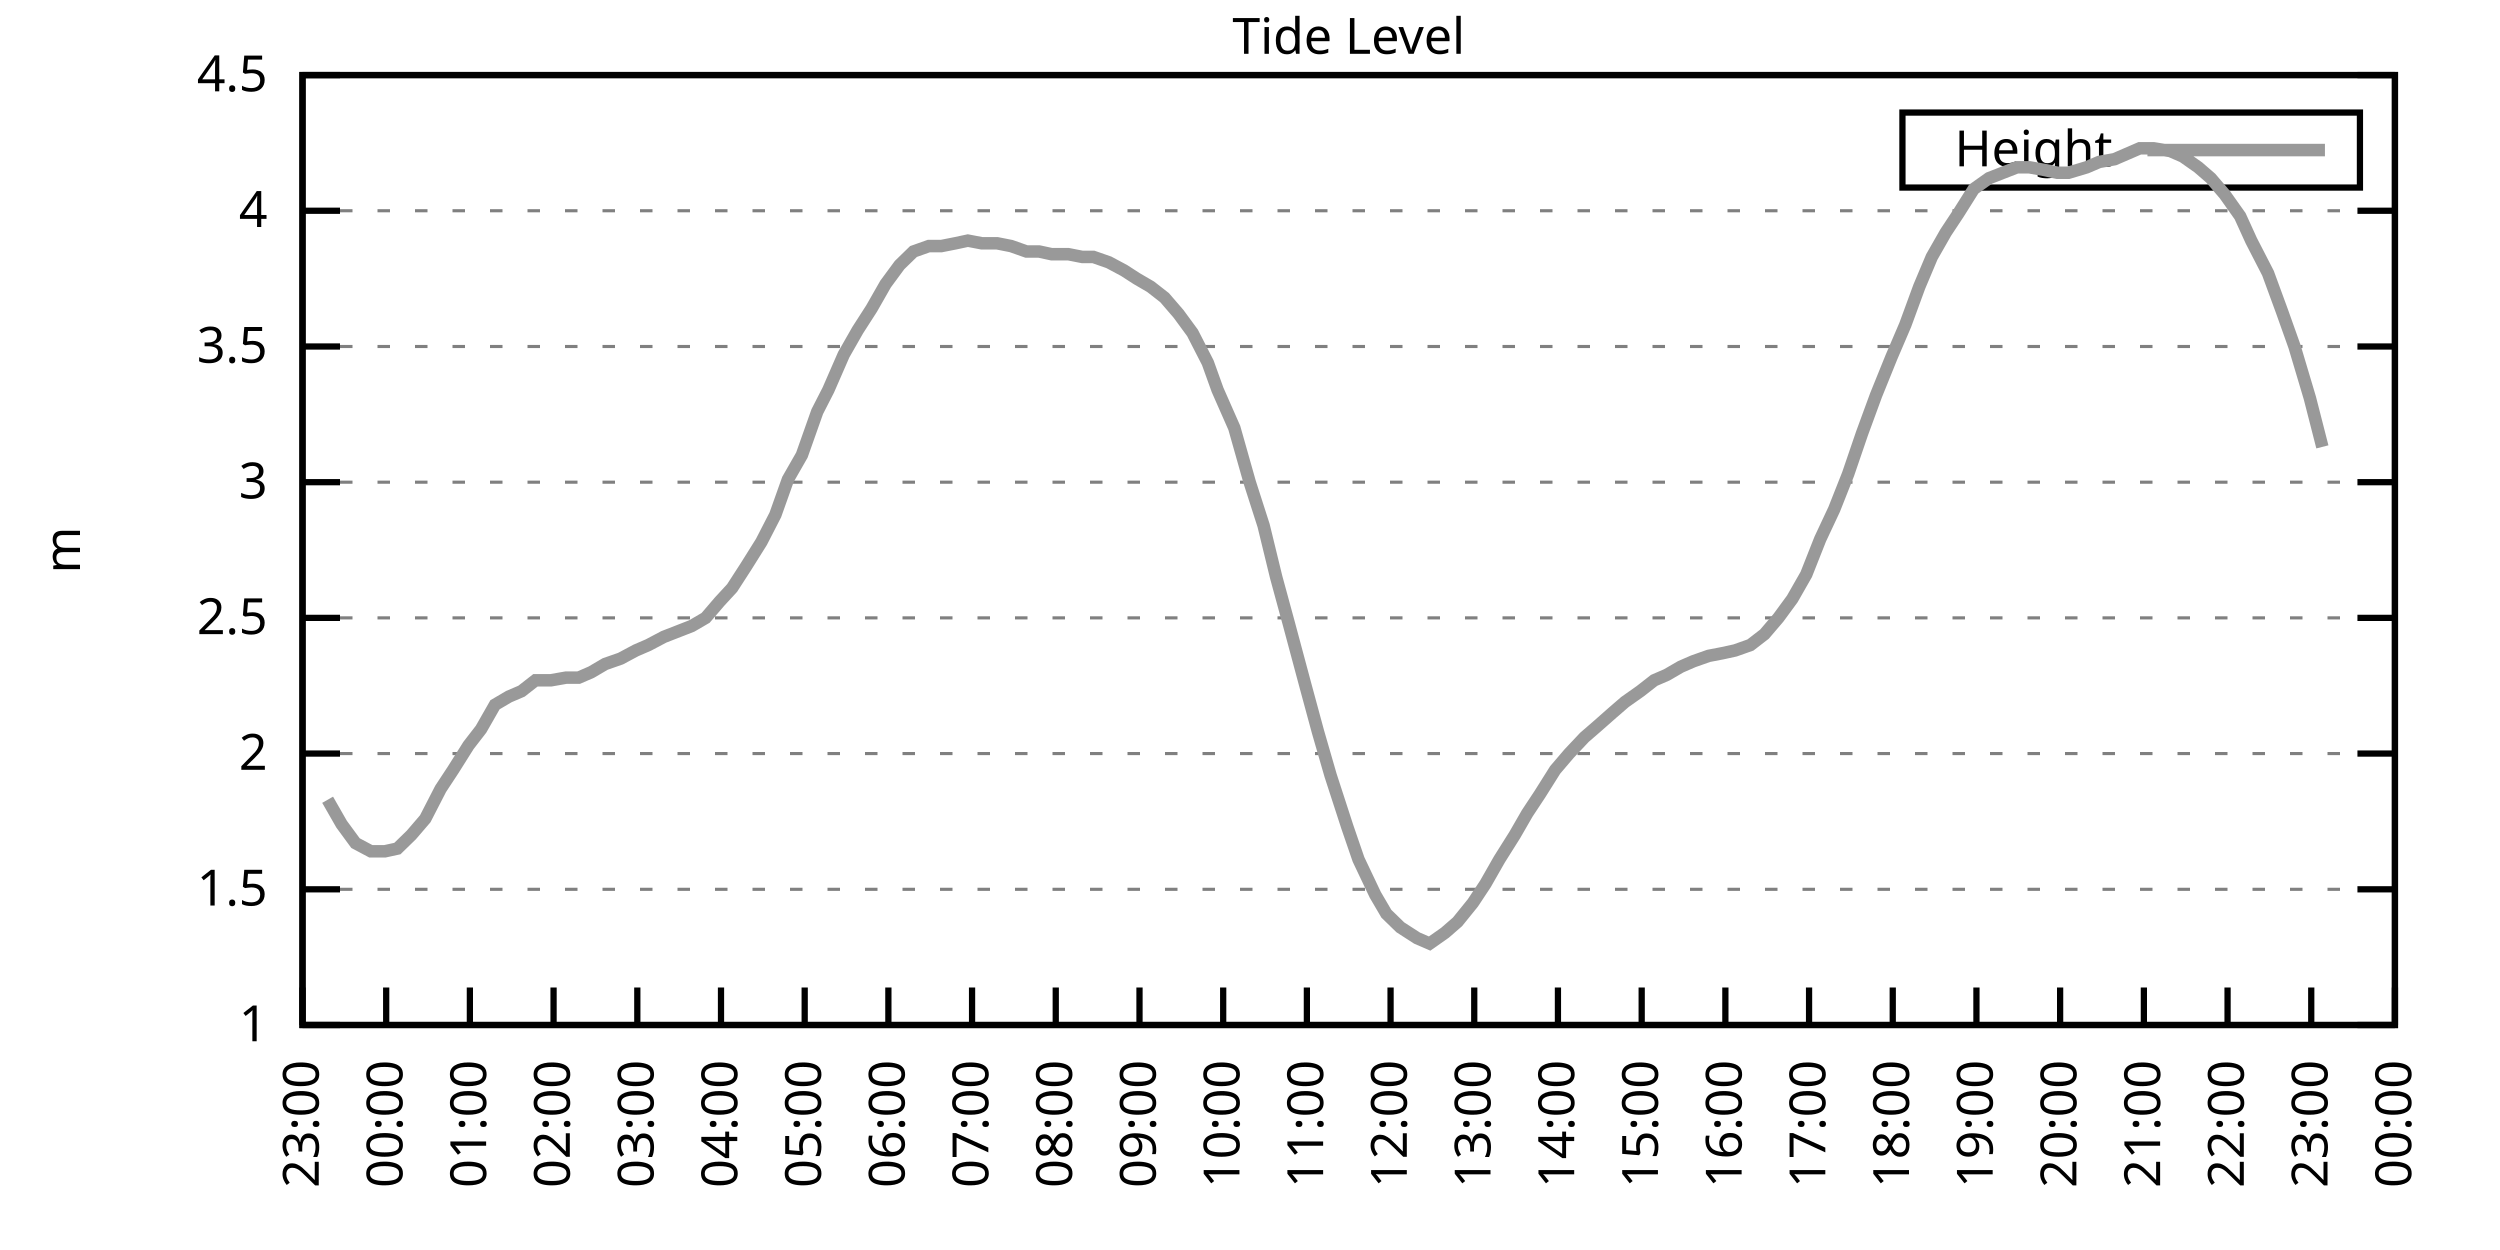
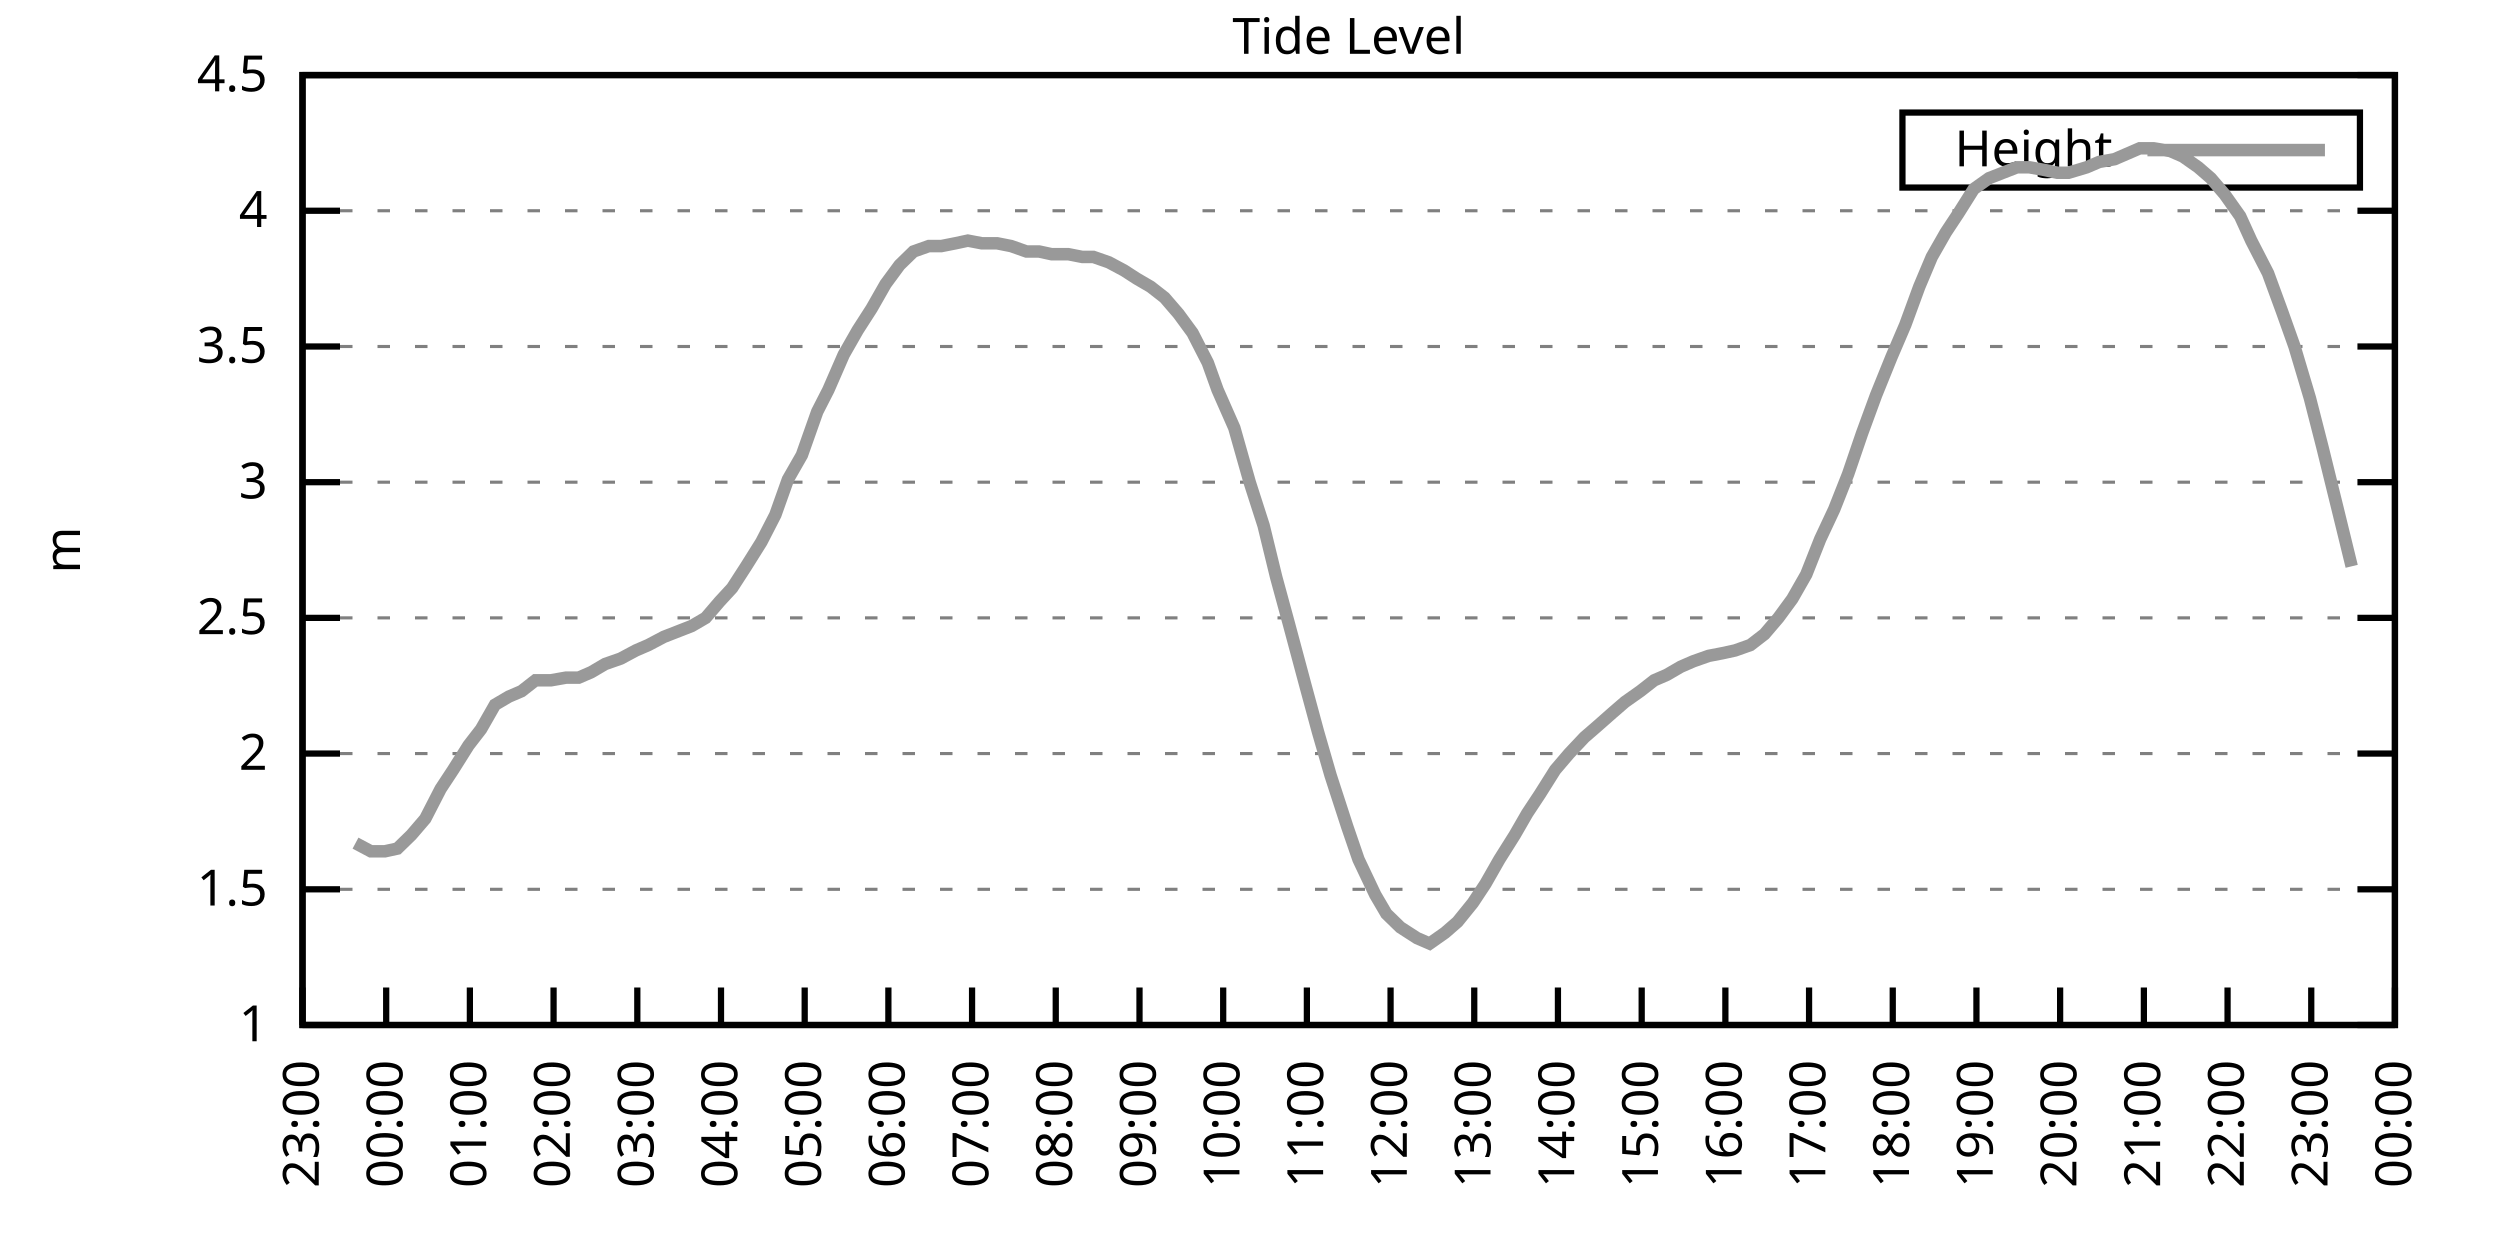
<svg xmlns="http://www.w3.org/2000/svg" xmlns:xlink="http://www.w3.org/1999/xlink" width="400" height="200" viewBox="0 0 400 200">
  <g id="gnuplot_canvas">
    <rect x="0" y="0" width="400" height="200" fill="none" />
    <defs>
      <circle id="gpDot" r="0.5" stroke-width="0.5" stroke="currentColor" />
      <path id="gpPt0" stroke-width="0.333" stroke="currentColor" d="M-1,0 h2 M0,-1 v2" />
      <path id="gpPt1" stroke-width="0.333" stroke="currentColor" d="M-1,-1 L1,1 M1,-1 L-1,1" />
      <path id="gpPt2" stroke-width="0.333" stroke="currentColor" d="M-1,0 L1,0 M0,-1 L0,1 M-1,-1 L1,1 M-1,1 L1,-1" />
      <rect id="gpPt3" stroke-width="0.333" stroke="currentColor" x="-1" y="-1" width="2" height="2" />
      <rect id="gpPt4" stroke-width="0.333" stroke="currentColor" fill="currentColor" x="-1" y="-1" width="2" height="2" />
      <circle id="gpPt5" stroke-width="0.333" stroke="currentColor" cx="0" cy="0" r="1" />
      <use xlink:href="#gpPt5" id="gpPt6" fill="currentColor" stroke="none" />
      <path id="gpPt7" stroke-width="0.333" stroke="currentColor" d="M0,-1.33 L-1.33,0.67 L1.33,0.67 z" />
      <use xlink:href="#gpPt7" id="gpPt8" fill="currentColor" stroke="none" />
      <use xlink:href="#gpPt7" id="gpPt9" stroke="currentColor" transform="rotate(180)" />
      <use xlink:href="#gpPt9" id="gpPt10" fill="currentColor" stroke="none" />
      <use xlink:href="#gpPt3" id="gpPt11" stroke="currentColor" transform="rotate(45)" />
      <use xlink:href="#gpPt11" id="gpPt12" fill="currentColor" stroke="none" />
      <path id="gpPt13" stroke-width="0.333" stroke="currentColor" d="M0,1.330 L1.265,0.411 L0.782,-1.067 L-0.782,-1.076 L-1.265,0.411 z" />
      <use xlink:href="#gpPt13" id="gpPt14" fill="currentColor" stroke="none" />
      <filter id="textbox" filterUnits="objectBoundingBox" x="0" y="0" height="1" width="1">
        <feFlood flood-color="white" flood-opacity="1" result="bgnd" />
        <feComposite in="SourceGraphic" in2="bgnd" operator="atop" />
      </filter>
      <filter id="greybox" filterUnits="objectBoundingBox" x="0" y="0" height="1" width="1">
        <feFlood flood-color="lightgrey" flood-opacity="1" result="grey" />
        <feComposite in="SourceGraphic" in2="grey" operator="atop" />
      </filter>
    </defs>
    <g fill="none" color="white" stroke="currentColor" stroke-width="1.00" stroke-linecap="butt" stroke-linejoin="miter">
</g>
    <g fill="none" color="black" stroke="currentColor" stroke-width="1.00" stroke-linecap="butt" stroke-linejoin="miter">
      <g stroke="none" shape-rendering="crispEdges">
        <polygon fill="rgb(255, 255, 255)" points="48.40,164.00 383.18,164.00 383.18,12.02 48.40,12.02 " />
      </g>
    </g>
    <g fill="none" color="black" stroke="currentColor" stroke-width="1.00" stroke-linecap="butt" stroke-linejoin="miter">
</g>
    <g fill="none" color="black" stroke="black" stroke-width="0.50" stroke-linecap="butt" stroke-linejoin="miter">
</g>
    <g fill="none" color="gray" stroke="currentColor" stroke-width="0.50" stroke-linecap="butt" stroke-linejoin="miter">
      <path stroke="gray" stroke-dasharray="2,4" class="gridline" d="M48.40,164.00 L383.19,164.00  " />
    </g>
    <g fill="none" color="gray" stroke="gray" stroke-width="1.00" stroke-linecap="butt" stroke-linejoin="miter">
</g>
    <g fill="none" color="black" stroke="currentColor" stroke-width="1.00" stroke-linecap="butt" stroke-linejoin="miter">
      <path stroke="black" d="M48.40,164.00 L54.40,164.00 M383.19,164.00 L377.19,164.00  " />
      <g transform="translate(42.80,166.60)" stroke="none" fill="black" font-family="Sans" font-size="8.00" text-anchor="end">
        <text>
          <tspan font-family="Sans"> 1</tspan>
        </text>
      </g>
    </g>
    <g fill="none" color="black" stroke="currentColor" stroke-width="1.00" stroke-linecap="butt" stroke-linejoin="miter">
</g>
    <g fill="none" color="black" stroke="black" stroke-width="0.50" stroke-linecap="butt" stroke-linejoin="miter">
</g>
    <g fill="none" color="gray" stroke="currentColor" stroke-width="0.50" stroke-linecap="butt" stroke-linejoin="miter">
      <path stroke="gray" stroke-dasharray="2,4" class="gridline" d="M48.40,142.29 L383.19,142.29  " />
    </g>
    <g fill="none" color="gray" stroke="gray" stroke-width="1.00" stroke-linecap="butt" stroke-linejoin="miter">
</g>
    <g fill="none" color="black" stroke="currentColor" stroke-width="1.00" stroke-linecap="butt" stroke-linejoin="miter">
      <path stroke="black" d="M48.40,142.29 L54.40,142.29 M383.19,142.29 L377.19,142.29  " />
      <g transform="translate(42.80,144.89)" stroke="none" fill="black" font-family="Sans" font-size="8.00" text-anchor="end">
        <text>
          <tspan font-family="Sans"> 1.5</tspan>
        </text>
      </g>
    </g>
    <g fill="none" color="black" stroke="currentColor" stroke-width="1.00" stroke-linecap="butt" stroke-linejoin="miter">
</g>
    <g fill="none" color="black" stroke="black" stroke-width="0.50" stroke-linecap="butt" stroke-linejoin="miter">
</g>
    <g fill="none" color="gray" stroke="currentColor" stroke-width="0.50" stroke-linecap="butt" stroke-linejoin="miter">
      <path stroke="gray" stroke-dasharray="2,4" class="gridline" d="M48.40,120.57 L383.19,120.57  " />
    </g>
    <g fill="none" color="gray" stroke="gray" stroke-width="1.00" stroke-linecap="butt" stroke-linejoin="miter">
</g>
    <g fill="none" color="black" stroke="currentColor" stroke-width="1.00" stroke-linecap="butt" stroke-linejoin="miter">
      <path stroke="black" d="M48.40,120.57 L54.40,120.57 M383.19,120.57 L377.19,120.57  " />
      <g transform="translate(42.80,123.17)" stroke="none" fill="black" font-family="Sans" font-size="8.00" text-anchor="end">
        <text>
          <tspan font-family="Sans"> 2</tspan>
        </text>
      </g>
    </g>
    <g fill="none" color="black" stroke="currentColor" stroke-width="1.00" stroke-linecap="butt" stroke-linejoin="miter">
</g>
    <g fill="none" color="black" stroke="black" stroke-width="0.50" stroke-linecap="butt" stroke-linejoin="miter">
</g>
    <g fill="none" color="gray" stroke="currentColor" stroke-width="0.50" stroke-linecap="butt" stroke-linejoin="miter">
      <path stroke="gray" stroke-dasharray="2,4" class="gridline" d="M48.40,98.86 L383.19,98.86  " />
    </g>
    <g fill="none" color="gray" stroke="gray" stroke-width="1.00" stroke-linecap="butt" stroke-linejoin="miter">
</g>
    <g fill="none" color="black" stroke="currentColor" stroke-width="1.00" stroke-linecap="butt" stroke-linejoin="miter">
      <path stroke="black" d="M48.40,98.86 L54.40,98.86 M383.19,98.86 L377.19,98.86  " />
      <g transform="translate(42.80,101.46)" stroke="none" fill="black" font-family="Sans" font-size="8.00" text-anchor="end">
        <text>
          <tspan font-family="Sans"> 2.5</tspan>
        </text>
      </g>
    </g>
    <g fill="none" color="black" stroke="currentColor" stroke-width="1.00" stroke-linecap="butt" stroke-linejoin="miter">
</g>
    <g fill="none" color="black" stroke="black" stroke-width="0.50" stroke-linecap="butt" stroke-linejoin="miter">
</g>
    <g fill="none" color="gray" stroke="currentColor" stroke-width="0.50" stroke-linecap="butt" stroke-linejoin="miter">
      <path stroke="gray" stroke-dasharray="2,4" class="gridline" d="M48.40,77.15 L383.19,77.15  " />
    </g>
    <g fill="none" color="gray" stroke="gray" stroke-width="1.00" stroke-linecap="butt" stroke-linejoin="miter">
</g>
    <g fill="none" color="black" stroke="currentColor" stroke-width="1.00" stroke-linecap="butt" stroke-linejoin="miter">
      <path stroke="black" d="M48.40,77.15 L54.40,77.15 M383.19,77.15 L377.19,77.15  " />
      <g transform="translate(42.80,79.75)" stroke="none" fill="black" font-family="Sans" font-size="8.00" text-anchor="end">
        <text>
          <tspan font-family="Sans"> 3</tspan>
        </text>
      </g>
    </g>
    <g fill="none" color="black" stroke="currentColor" stroke-width="1.00" stroke-linecap="butt" stroke-linejoin="miter">
</g>
    <g fill="none" color="black" stroke="black" stroke-width="0.50" stroke-linecap="butt" stroke-linejoin="miter">
</g>
    <g fill="none" color="gray" stroke="currentColor" stroke-width="0.50" stroke-linecap="butt" stroke-linejoin="miter">
      <path stroke="gray" stroke-dasharray="2,4" class="gridline" d="M48.40,55.44 L383.19,55.44  " />
    </g>
    <g fill="none" color="gray" stroke="gray" stroke-width="1.00" stroke-linecap="butt" stroke-linejoin="miter">
</g>
    <g fill="none" color="black" stroke="currentColor" stroke-width="1.00" stroke-linecap="butt" stroke-linejoin="miter">
      <path stroke="black" d="M48.40,55.44 L54.40,55.44 M383.19,55.44 L377.19,55.44  " />
      <g transform="translate(42.80,58.04)" stroke="none" fill="black" font-family="Sans" font-size="8.00" text-anchor="end">
        <text>
          <tspan font-family="Sans"> 3.5</tspan>
        </text>
      </g>
    </g>
    <g fill="none" color="black" stroke="currentColor" stroke-width="1.00" stroke-linecap="butt" stroke-linejoin="miter">
</g>
    <g fill="none" color="black" stroke="black" stroke-width="0.50" stroke-linecap="butt" stroke-linejoin="miter">
</g>
    <g fill="none" color="gray" stroke="currentColor" stroke-width="0.50" stroke-linecap="butt" stroke-linejoin="miter">
      <path stroke="gray" stroke-dasharray="2,4" class="gridline" d="M48.40,33.72 L383.19,33.72  " />
    </g>
    <g fill="none" color="gray" stroke="gray" stroke-width="1.00" stroke-linecap="butt" stroke-linejoin="miter">
</g>
    <g fill="none" color="black" stroke="currentColor" stroke-width="1.00" stroke-linecap="butt" stroke-linejoin="miter">
      <path stroke="black" d="M48.40,33.72 L54.40,33.72 M383.19,33.72 L377.19,33.72  " />
      <g transform="translate(42.80,36.32)" stroke="none" fill="black" font-family="Sans" font-size="8.00" text-anchor="end">
        <text>
          <tspan font-family="Sans"> 4</tspan>
        </text>
      </g>
    </g>
    <g fill="none" color="black" stroke="currentColor" stroke-width="1.00" stroke-linecap="butt" stroke-linejoin="miter">
</g>
    <g fill="none" color="black" stroke="black" stroke-width="0.50" stroke-linecap="butt" stroke-linejoin="miter">
</g>
    <g fill="none" color="gray" stroke="currentColor" stroke-width="0.50" stroke-linecap="butt" stroke-linejoin="miter">
      <path stroke="gray" stroke-dasharray="2,4" class="gridline" d="M48.40,12.01 L383.19,12.01  " />
    </g>
    <g fill="none" color="gray" stroke="gray" stroke-width="1.00" stroke-linecap="butt" stroke-linejoin="miter">
</g>
    <g fill="none" color="black" stroke="currentColor" stroke-width="1.00" stroke-linecap="butt" stroke-linejoin="miter">
      <path stroke="black" d="M48.40,12.01 L54.40,12.01 M383.19,12.01 L377.19,12.01  " />
      <g transform="translate(42.80,14.61)" stroke="none" fill="black" font-family="Sans" font-size="8.00" text-anchor="end">
        <text>
          <tspan font-family="Sans"> 4.5</tspan>
        </text>
      </g>
    </g>
    <g fill="none" color="black" stroke="currentColor" stroke-width="1.00" stroke-linecap="butt" stroke-linejoin="miter">
      <path stroke="black" d="M48.40,164.00 L48.40,158.00  " />
      <g transform="translate(51.00,169.60) rotate(270.00)" stroke="none" fill="black" font-family="Sans" font-size="8.00" text-anchor="end">
        <text>
          <tspan font-family="Sans">23:00</tspan>
        </text>
      </g>
    </g>
    <g fill="none" color="black" stroke="currentColor" stroke-width="1.00" stroke-linecap="butt" stroke-linejoin="miter">
      <path stroke="black" d="M61.79,164.00 L61.79,158.00  " />
      <g transform="translate(64.39,169.60) rotate(270.00)" stroke="none" fill="black" font-family="Sans" font-size="8.00" text-anchor="end">
        <text>
          <tspan font-family="Sans">00:00</tspan>
        </text>
      </g>
    </g>
    <g fill="none" color="black" stroke="currentColor" stroke-width="1.00" stroke-linecap="butt" stroke-linejoin="miter">
      <path stroke="black" d="M75.18,164.00 L75.18,158.00  " />
      <g transform="translate(77.78,169.60) rotate(270.00)" stroke="none" fill="black" font-family="Sans" font-size="8.00" text-anchor="end">
        <text>
          <tspan font-family="Sans">01:00</tspan>
        </text>
      </g>
    </g>
    <g fill="none" color="black" stroke="currentColor" stroke-width="1.00" stroke-linecap="butt" stroke-linejoin="miter">
      <path stroke="black" d="M88.57,164.00 L88.57,158.00  " />
      <g transform="translate(91.17,169.60) rotate(270.00)" stroke="none" fill="black" font-family="Sans" font-size="8.00" text-anchor="end">
        <text>
          <tspan font-family="Sans">02:00</tspan>
        </text>
      </g>
    </g>
    <g fill="none" color="black" stroke="currentColor" stroke-width="1.00" stroke-linecap="butt" stroke-linejoin="miter">
      <path stroke="black" d="M101.97,164.00 L101.97,158.00  " />
      <g transform="translate(104.57,169.60) rotate(270.00)" stroke="none" fill="black" font-family="Sans" font-size="8.00" text-anchor="end">
        <text>
          <tspan font-family="Sans">03:00</tspan>
        </text>
      </g>
    </g>
    <g fill="none" color="black" stroke="currentColor" stroke-width="1.00" stroke-linecap="butt" stroke-linejoin="miter">
      <path stroke="black" d="M115.36,164.00 L115.36,158.00  " />
      <g transform="translate(117.96,169.60) rotate(270.00)" stroke="none" fill="black" font-family="Sans" font-size="8.00" text-anchor="end">
        <text>
          <tspan font-family="Sans">04:00</tspan>
        </text>
      </g>
    </g>
    <g fill="none" color="black" stroke="currentColor" stroke-width="1.00" stroke-linecap="butt" stroke-linejoin="miter">
      <path stroke="black" d="M128.75,164.00 L128.75,158.00  " />
      <g transform="translate(131.35,169.60) rotate(270.00)" stroke="none" fill="black" font-family="Sans" font-size="8.00" text-anchor="end">
        <text>
          <tspan font-family="Sans">05:00</tspan>
        </text>
      </g>
    </g>
    <g fill="none" color="black" stroke="currentColor" stroke-width="1.00" stroke-linecap="butt" stroke-linejoin="miter">
      <path stroke="black" d="M142.14,164.00 L142.14,158.00  " />
      <g transform="translate(144.74,169.60) rotate(270.00)" stroke="none" fill="black" font-family="Sans" font-size="8.00" text-anchor="end">
        <text>
          <tspan font-family="Sans">06:00</tspan>
        </text>
      </g>
    </g>
    <g fill="none" color="black" stroke="currentColor" stroke-width="1.00" stroke-linecap="butt" stroke-linejoin="miter">
      <path stroke="black" d="M155.53,164.00 L155.53,158.00  " />
      <g transform="translate(158.13,169.60) rotate(270.00)" stroke="none" fill="black" font-family="Sans" font-size="8.00" text-anchor="end">
        <text>
          <tspan font-family="Sans">07:00</tspan>
        </text>
      </g>
    </g>
    <g fill="none" color="black" stroke="currentColor" stroke-width="1.00" stroke-linecap="butt" stroke-linejoin="miter">
      <path stroke="black" d="M168.92,164.00 L168.92,158.00  " />
      <g transform="translate(171.52,169.60) rotate(270.00)" stroke="none" fill="black" font-family="Sans" font-size="8.00" text-anchor="end">
        <text>
          <tspan font-family="Sans">08:00</tspan>
        </text>
      </g>
    </g>
    <g fill="none" color="black" stroke="currentColor" stroke-width="1.00" stroke-linecap="butt" stroke-linejoin="miter">
      <path stroke="black" d="M182.32,164.00 L182.32,158.00  " />
      <g transform="translate(184.92,169.60) rotate(270.00)" stroke="none" fill="black" font-family="Sans" font-size="8.00" text-anchor="end">
        <text>
          <tspan font-family="Sans">09:00</tspan>
        </text>
      </g>
    </g>
    <g fill="none" color="black" stroke="currentColor" stroke-width="1.00" stroke-linecap="butt" stroke-linejoin="miter">
      <path stroke="black" d="M195.71,164.00 L195.71,158.00  " />
      <g transform="translate(198.31,169.60) rotate(270.00)" stroke="none" fill="black" font-family="Sans" font-size="8.00" text-anchor="end">
        <text>
          <tspan font-family="Sans">10:00</tspan>
        </text>
      </g>
    </g>
    <g fill="none" color="black" stroke="currentColor" stroke-width="1.00" stroke-linecap="butt" stroke-linejoin="miter">
      <path stroke="black" d="M209.10,164.00 L209.10,158.00  " />
      <g transform="translate(211.70,169.60) rotate(270.00)" stroke="none" fill="black" font-family="Sans" font-size="8.00" text-anchor="end">
        <text>
          <tspan font-family="Sans">11:00</tspan>
        </text>
      </g>
    </g>
    <g fill="none" color="black" stroke="currentColor" stroke-width="1.00" stroke-linecap="butt" stroke-linejoin="miter">
      <path stroke="black" d="M222.49,164.00 L222.49,158.00  " />
      <g transform="translate(225.09,169.60) rotate(270.00)" stroke="none" fill="black" font-family="Sans" font-size="8.00" text-anchor="end">
        <text>
          <tspan font-family="Sans">12:00</tspan>
        </text>
      </g>
    </g>
    <g fill="none" color="black" stroke="currentColor" stroke-width="1.00" stroke-linecap="butt" stroke-linejoin="miter">
      <path stroke="black" d="M235.88,164.00 L235.88,158.00  " />
      <g transform="translate(238.48,169.60) rotate(270.00)" stroke="none" fill="black" font-family="Sans" font-size="8.00" text-anchor="end">
        <text>
          <tspan font-family="Sans">13:00</tspan>
        </text>
      </g>
    </g>
    <g fill="none" color="black" stroke="currentColor" stroke-width="1.00" stroke-linecap="butt" stroke-linejoin="miter">
      <path stroke="black" d="M249.27,164.00 L249.27,158.00  " />
      <g transform="translate(251.87,169.60) rotate(270.00)" stroke="none" fill="black" font-family="Sans" font-size="8.00" text-anchor="end">
        <text>
          <tspan font-family="Sans">14:00</tspan>
        </text>
      </g>
    </g>
    <g fill="none" color="black" stroke="currentColor" stroke-width="1.00" stroke-linecap="butt" stroke-linejoin="miter">
      <path stroke="black" d="M262.67,164.00 L262.67,158.00  " />
      <g transform="translate(265.27,169.60) rotate(270.00)" stroke="none" fill="black" font-family="Sans" font-size="8.00" text-anchor="end">
        <text>
          <tspan font-family="Sans">15:00</tspan>
        </text>
      </g>
    </g>
    <g fill="none" color="black" stroke="currentColor" stroke-width="1.00" stroke-linecap="butt" stroke-linejoin="miter">
      <path stroke="black" d="M276.06,164.00 L276.06,158.00  " />
      <g transform="translate(278.66,169.60) rotate(270.00)" stroke="none" fill="black" font-family="Sans" font-size="8.00" text-anchor="end">
        <text>
          <tspan font-family="Sans">16:00</tspan>
        </text>
      </g>
    </g>
    <g fill="none" color="black" stroke="currentColor" stroke-width="1.00" stroke-linecap="butt" stroke-linejoin="miter">
      <path stroke="black" d="M289.45,164.00 L289.45,158.00  " />
      <g transform="translate(292.05,169.60) rotate(270.00)" stroke="none" fill="black" font-family="Sans" font-size="8.00" text-anchor="end">
        <text>
          <tspan font-family="Sans">17:00</tspan>
        </text>
      </g>
    </g>
    <g fill="none" color="black" stroke="currentColor" stroke-width="1.00" stroke-linecap="butt" stroke-linejoin="miter">
      <path stroke="black" d="M302.84,164.00 L302.84,158.00  " />
      <g transform="translate(305.44,169.60) rotate(270.00)" stroke="none" fill="black" font-family="Sans" font-size="8.00" text-anchor="end">
        <text>
          <tspan font-family="Sans">18:00</tspan>
        </text>
      </g>
    </g>
    <g fill="none" color="black" stroke="currentColor" stroke-width="1.00" stroke-linecap="butt" stroke-linejoin="miter">
      <path stroke="black" d="M316.23,164.00 L316.23,158.00  " />
      <g transform="translate(318.83,169.60) rotate(270.00)" stroke="none" fill="black" font-family="Sans" font-size="8.00" text-anchor="end">
        <text>
          <tspan font-family="Sans">19:00</tspan>
        </text>
      </g>
    </g>
    <g fill="none" color="black" stroke="currentColor" stroke-width="1.00" stroke-linecap="butt" stroke-linejoin="miter">
      <path stroke="black" d="M329.62,164.00 L329.62,158.00  " />
      <g transform="translate(332.22,169.60) rotate(270.00)" stroke="none" fill="black" font-family="Sans" font-size="8.00" text-anchor="end">
        <text>
          <tspan font-family="Sans">20:00</tspan>
        </text>
      </g>
    </g>
    <g fill="none" color="black" stroke="currentColor" stroke-width="1.00" stroke-linecap="butt" stroke-linejoin="miter">
      <path stroke="black" d="M343.02,164.00 L343.02,158.00  " />
      <g transform="translate(345.62,169.60) rotate(270.00)" stroke="none" fill="black" font-family="Sans" font-size="8.00" text-anchor="end">
        <text>
          <tspan font-family="Sans">21:00</tspan>
        </text>
      </g>
    </g>
    <g fill="none" color="black" stroke="currentColor" stroke-width="1.00" stroke-linecap="butt" stroke-linejoin="miter">
      <path stroke="black" d="M356.41,164.00 L356.41,158.00  " />
      <g transform="translate(359.01,169.60) rotate(270.00)" stroke="none" fill="black" font-family="Sans" font-size="8.00" text-anchor="end">
        <text>
          <tspan font-family="Sans">22:00</tspan>
        </text>
      </g>
    </g>
    <g fill="none" color="black" stroke="currentColor" stroke-width="1.00" stroke-linecap="butt" stroke-linejoin="miter">
      <path stroke="black" d="M369.80,164.00 L369.80,158.00  " />
      <g transform="translate(372.40,169.60) rotate(270.00)" stroke="none" fill="black" font-family="Sans" font-size="8.00" text-anchor="end">
        <text>
          <tspan font-family="Sans">23:00</tspan>
        </text>
      </g>
    </g>
    <g fill="none" color="black" stroke="currentColor" stroke-width="1.00" stroke-linecap="butt" stroke-linejoin="miter">
      <path stroke="black" d="M383.19,164.00 L383.19,158.00  " />
      <g transform="translate(385.79,169.60) rotate(270.00)" stroke="none" fill="black" font-family="Sans" font-size="8.00" text-anchor="end">
        <text>
          <tspan font-family="Sans">00:00</tspan>
        </text>
      </g>
    </g>
    <g fill="none" color="black" stroke="currentColor" stroke-width="1.00" stroke-linecap="butt" stroke-linejoin="miter">
</g>
    <g fill="none" color="black" stroke="currentColor" stroke-width="1.00" stroke-linecap="butt" stroke-linejoin="miter">
      <path stroke="black" d="M48.40,12.01 L48.40,164.00 L383.19,164.00 L383.19,12.01 L48.40,12.01 Z  " />
    </g>
    <g fill="none" color="black" stroke="currentColor" stroke-width="1.00" stroke-linecap="butt" stroke-linejoin="miter">
</g>
    <g fill="none" color="black" stroke="currentColor" stroke-width="1.00" stroke-linecap="butt" stroke-linejoin="miter">
      <path stroke="black" d="M304.39,30.01 L304.39,18.01 L377.59,18.01 L377.59,30.01 L304.39,30.01 Z  " />
    </g>
    <g id="Tide_level_plot_1">
      <g fill="none" color="white" stroke="black" stroke-width="2.00" stroke-linecap="butt" stroke-linejoin="miter">
</g>
      <g fill="none" color="black" stroke="currentColor" stroke-width="2.00" stroke-linecap="butt" stroke-linejoin="miter">
        <g transform="translate(337.99,26.61)" stroke="none" fill="black" font-family="Sans" font-size="8.00" text-anchor="end">
          <text>
            <tspan font-family="Sans">Height</tspan>
          </text>
        </g>
      </g>
      <g fill="none" color="black" stroke="currentColor" stroke-width="2.00" stroke-linecap="butt" stroke-linejoin="miter">
-         <path stroke="rgb(153, 153, 153)" d="M343.59,24.01 L371.99,24.01 M52.42,127.96 L54.65,131.86 L56.88,134.90 L59.34,136.21 L61.57,136.21 L63.58,135.77   L65.81,133.60 L68.04,131.00 L70.50,126.22 L72.50,123.18 L74.96,119.27 L76.97,116.67 L79.20,112.76 L81.43,111.45   L83.44,110.59 L85.67,108.85 L88.13,108.85 L90.58,108.42 L92.59,108.42 L94.60,107.55 L96.83,106.24 L99.29,105.38   L101.74,104.07 L103.75,103.20 L106.21,101.90 L108.44,101.03 L110.67,100.16 L112.90,98.86 L115.13,96.26 L117.14,94.08   L119.38,90.61 L121.83,86.70 L124.06,82.36 L126.07,76.71 L128.30,72.81 L130.76,65.86 L132.54,62.38 L135.00,56.74   L137.23,52.83 L139.46,49.36 L141.69,45.45 L143.93,42.41 L146.16,40.24 L148.61,39.37 L150.62,39.37 L152.85,38.93   L154.86,38.50 L157.10,38.93 L159.55,38.93 L161.78,39.37 L164.24,40.24 L166.25,40.24 L168.25,40.67 L170.93,40.67   L173.17,41.11 L174.95,41.11 L177.41,41.97 L179.86,43.28 L181.87,44.58 L184.10,45.88 L186.33,47.62 L188.57,50.22   L190.80,53.26 L193.25,58.04 L194.81,62.38 L197.49,68.46 L199.95,77.15 L202.18,84.10 L204.19,92.35 L206.20,99.73   L208.88,109.72 L210.88,117.10 L212.89,124.05 L215.57,132.30 L217.36,137.51 L220.04,143.16 L221.82,146.20 L224.05,148.37   L226.73,150.10 L228.74,150.97 L231.20,149.24 L233.20,147.50 L235.66,144.46 L237.67,141.42 L239.90,137.51 L242.36,133.60   L244.36,130.13 L246.37,127.09 L248.83,123.18 L251.06,120.57 L253.51,117.97 L255.52,116.23 L257.98,114.06 L259.99,112.32   L262.44,110.59 L264.67,108.85 L266.68,107.98 L268.92,106.68 L270.92,105.81 L273.38,104.94 L275.61,104.51 L277.62,104.07   L280.07,103.20 L282.31,101.47 L284.54,98.86 L286.77,95.82 L289.00,91.91 L291.23,86.27 L293.47,81.49 L295.70,75.85   L297.93,69.33 L300.16,63.25 L302.62,57.17 L304.85,51.96 L307.08,45.88 L309.09,41.11 L311.32,37.20 L313.33,34.16   L315.79,30.25 L318.24,28.51 L320.47,27.64 L322.70,26.77 L324.71,26.77 L327.17,27.21 L329.18,27.64 L330.96,27.64   L333.86,26.77 L335.87,25.91 L338.33,25.47 L340.34,24.60 L342.35,23.73 L344.58,23.73 L347.26,24.17 L349.26,25.04   L351.72,26.77 L353.73,28.51 L355.96,31.12 L358.42,34.59 L360.20,38.50 L362.88,43.71 L365.11,49.79 L367.12,55.44   L369.58,63.69 L371.58,71.50  " />
+         <path stroke="rgb(153, 153, 153)" d="M343.59,24.01 L371.99,24.01 M56.88,134.90 L59.34,136.21 L61.57,136.21 L63.58,135.77 L65.81,133.60 L68.04,131.00   L70.50,126.22 L72.50,123.18 L74.96,119.27 L76.97,116.67 L79.20,112.76 L81.43,111.45 L83.44,110.59 L85.67,108.85   L88.13,108.85 L90.58,108.42 L92.59,108.42 L94.60,107.55 L96.83,106.24 L99.29,105.38 L101.74,104.07 L103.75,103.20   L106.21,101.90 L108.44,101.03 L110.67,100.16 L112.90,98.86 L115.13,96.26 L117.14,94.08 L119.38,90.61 L121.83,86.70   L124.06,82.36 L126.07,76.71 L128.30,72.81 L130.76,65.86 L132.54,62.38 L135.00,56.74 L137.23,52.83 L139.46,49.36   L141.69,45.45 L143.93,42.41 L146.16,40.24 L148.61,39.37 L150.62,39.37 L152.85,38.93 L154.86,38.50 L157.10,38.93   L159.55,38.93 L161.78,39.37 L164.24,40.24 L166.25,40.24 L168.25,40.67 L170.93,40.67 L173.17,41.11 L174.95,41.11   L177.41,41.97 L179.86,43.28 L181.87,44.58 L184.10,45.88 L186.33,47.62 L188.57,50.22 L190.80,53.26 L193.25,58.04   L194.81,62.38 L197.49,68.46 L199.95,77.15 L202.18,84.10 L204.19,92.35 L206.20,99.73 L208.88,109.72 L210.88,117.10   L212.89,124.05 L215.57,132.30 L217.36,137.51 L220.04,143.16 L221.82,146.20 L224.05,148.37 L226.73,150.10 L228.74,150.97   L231.20,149.24 L233.20,147.50 L235.66,144.46 L237.67,141.42 L239.90,137.51 L242.36,133.60 L244.36,130.13 L246.37,127.09   L248.83,123.18 L251.06,120.57 L253.51,117.97 L255.52,116.23 L257.98,114.06 L259.99,112.32 L262.44,110.59 L264.67,108.85   L266.68,107.98 L268.92,106.68 L270.92,105.81 L273.38,104.94 L275.61,104.51 L277.62,104.07 L280.07,103.20 L282.31,101.47   L284.54,98.86 L286.77,95.82 L289.00,91.91 L291.23,86.27 L293.47,81.49 L295.70,75.85 L297.93,69.33 L300.16,63.25   L302.62,57.17 L304.85,51.96 L307.08,45.88 L309.09,41.11 L311.32,37.20 L313.33,34.16 L315.79,30.25 L318.24,28.51   L320.47,27.64 L322.70,26.77 L324.71,26.77 L327.17,27.21 L329.18,27.64 L330.96,27.64 L333.86,26.77 L335.87,25.91   L338.33,25.47 L340.34,24.60 L342.35,23.73 L344.58,23.73 L347.26,24.17 L349.26,25.04 L351.72,26.77 L353.73,28.51   L355.96,31.12 L358.42,34.59 L360.20,38.50 L362.88,43.71 L365.11,49.79 L367.12,55.44 L369.58,63.69 L371.58,71.50   L374.04,81.49 L376.27,90.61  " />
      </g>
    </g>
    <g fill="none" color="black" stroke="currentColor" stroke-width="2.00" stroke-linecap="butt" stroke-linejoin="miter">
</g>
    <g fill="none" color="black" stroke="black" stroke-width="1.00" stroke-linecap="butt" stroke-linejoin="miter">
</g>
    <g fill="none" color="black" stroke="currentColor" stroke-width="1.00" stroke-linecap="butt" stroke-linejoin="miter">
      <path stroke="black" d="M48.40,12.01 L48.40,164.00 L383.19,164.00 L383.19,12.01 L48.40,12.01 Z  " />
      <g transform="translate(12.80,88.01) rotate(270.00)" stroke="none" fill="black" font-family="Sans" font-size="8.00" text-anchor="middle">
        <text>
          <tspan font-family="Sans">m</tspan>
        </text>
      </g>
    </g>
    <g fill="none" color="black" stroke="currentColor" stroke-width="1.00" stroke-linecap="butt" stroke-linejoin="miter">
</g>
    <g fill="none" color="black" stroke="currentColor" stroke-width="1.00" stroke-linecap="butt" stroke-linejoin="miter">
      <g transform="translate(215.79,8.61)" stroke="none" fill="black" font-family="Sans" font-size="8.00" text-anchor="middle">
        <text>
          <tspan font-family="Sans">Tide Level</tspan>
        </text>
      </g>
    </g>
    <g fill="none" color="black" stroke="currentColor" stroke-width="1.00" stroke-linecap="butt" stroke-linejoin="miter">
</g>
  </g>
</svg>
